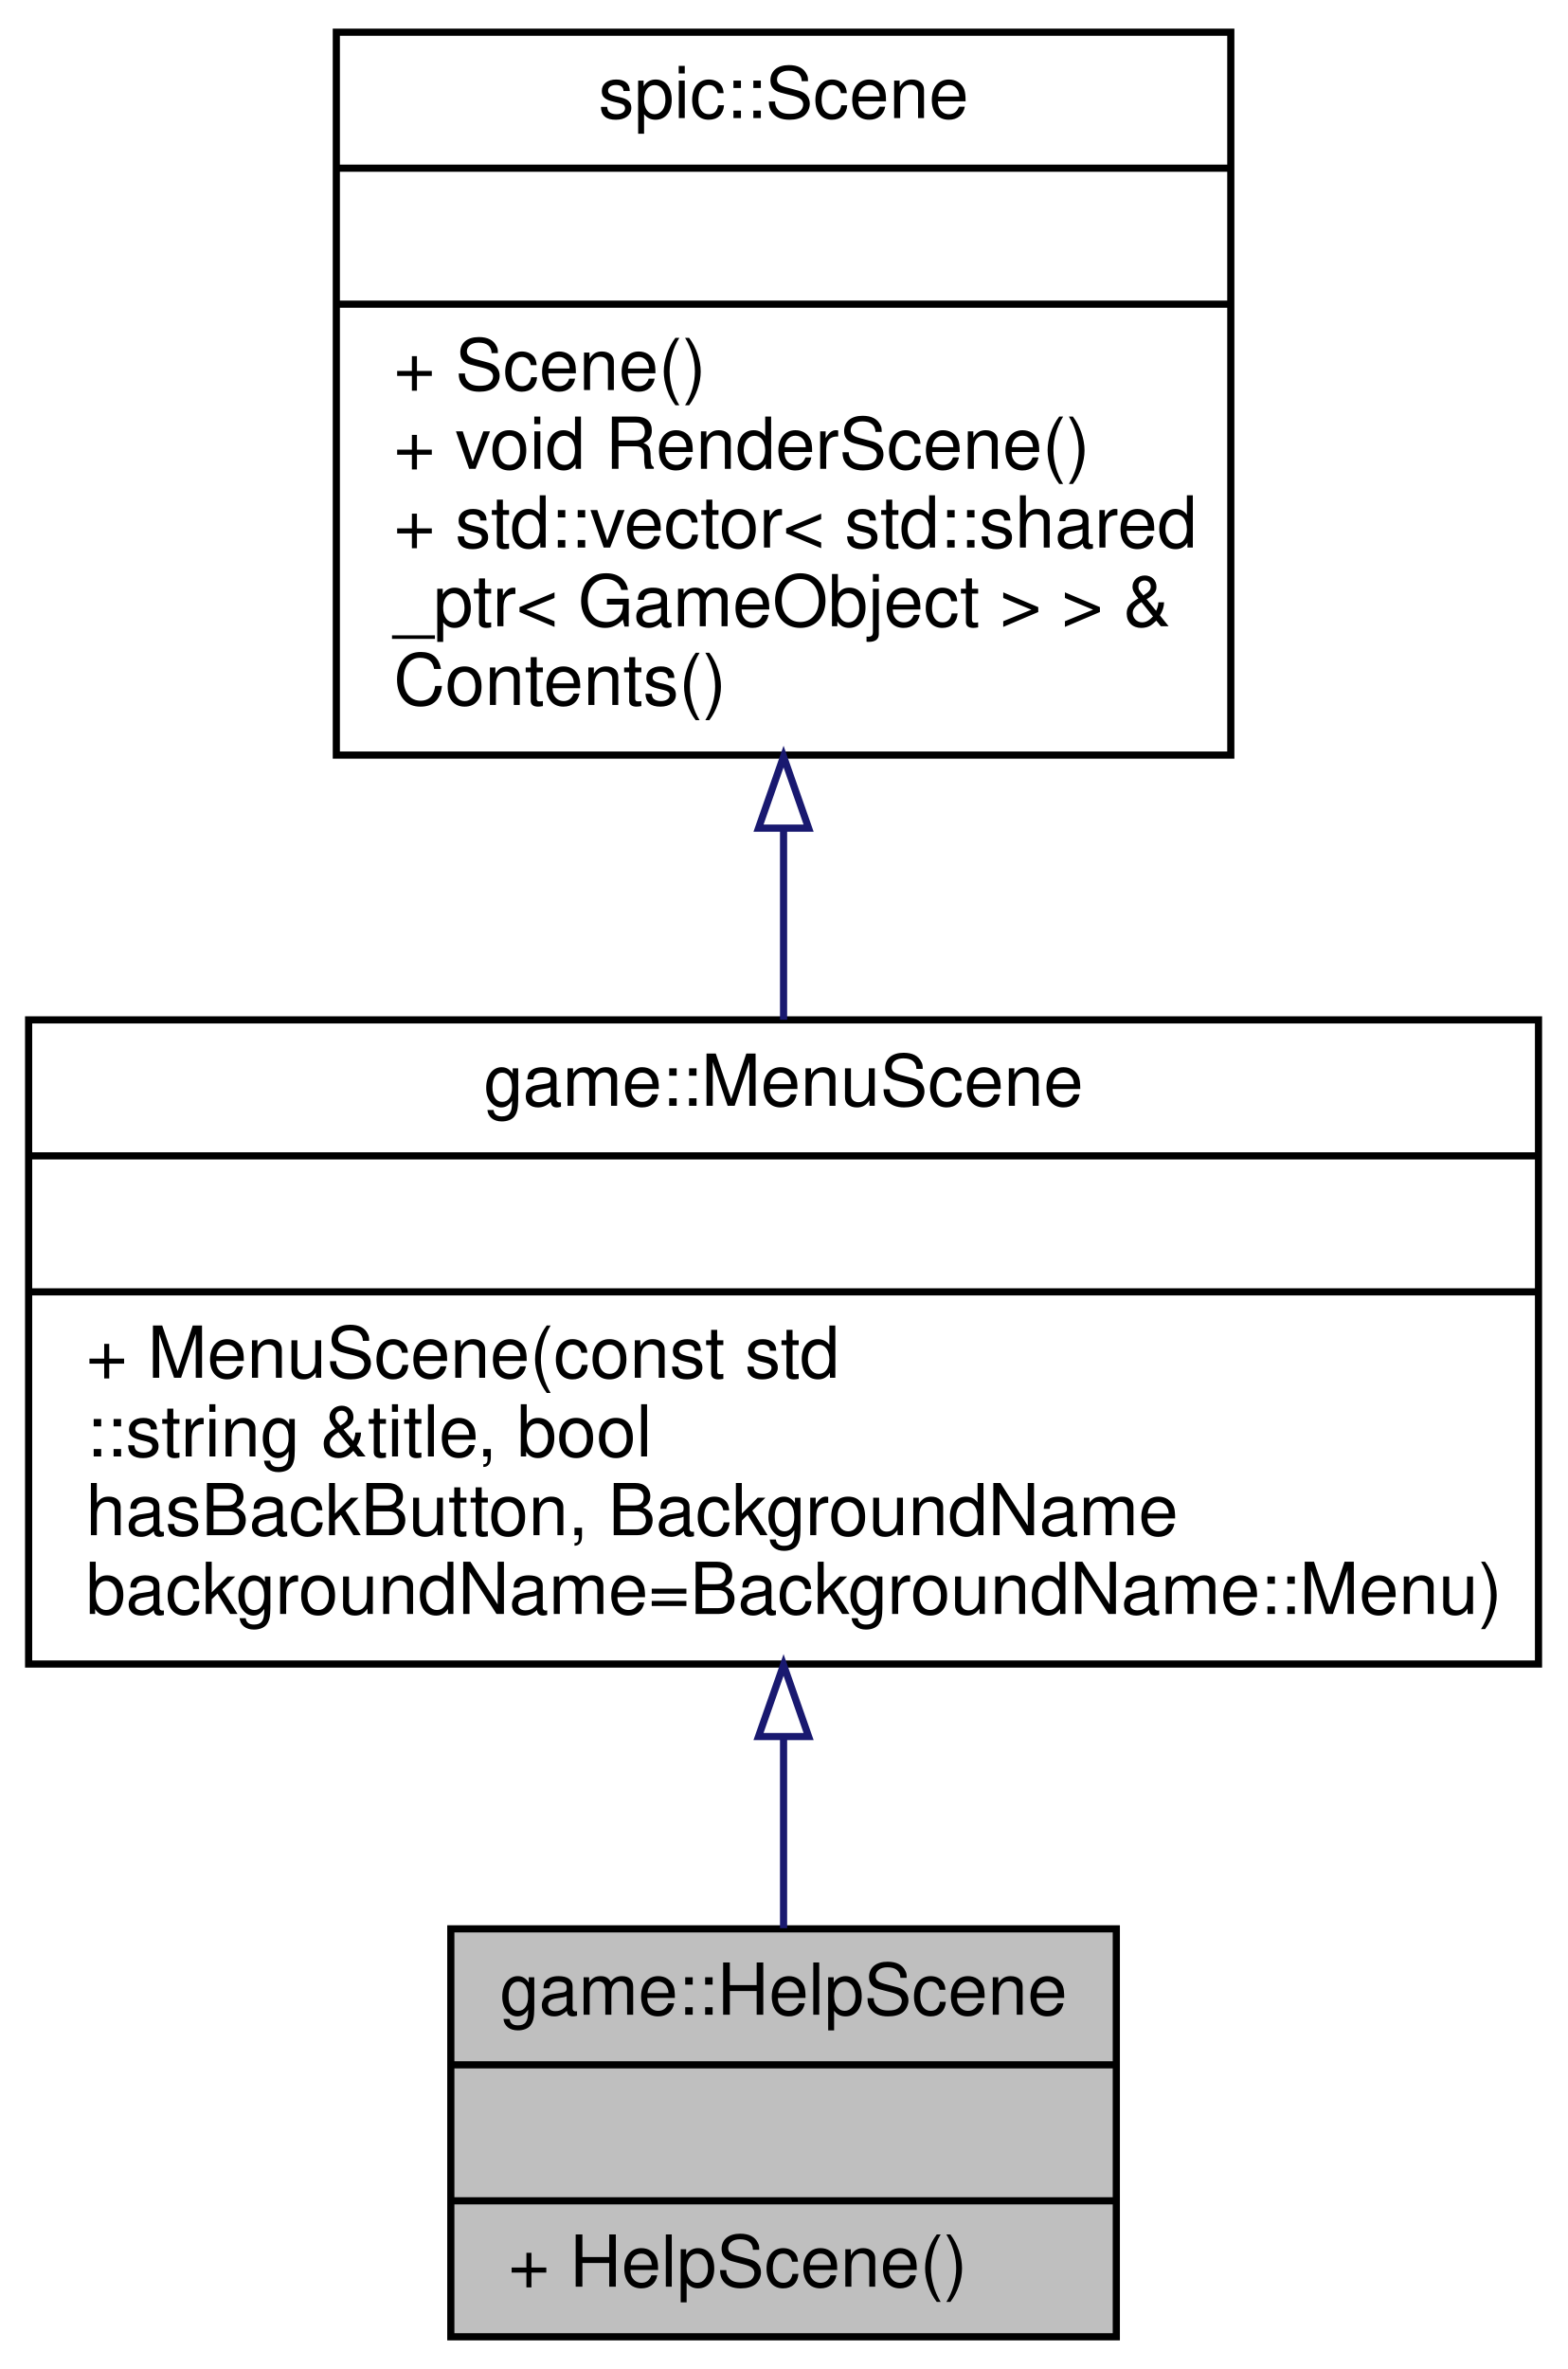
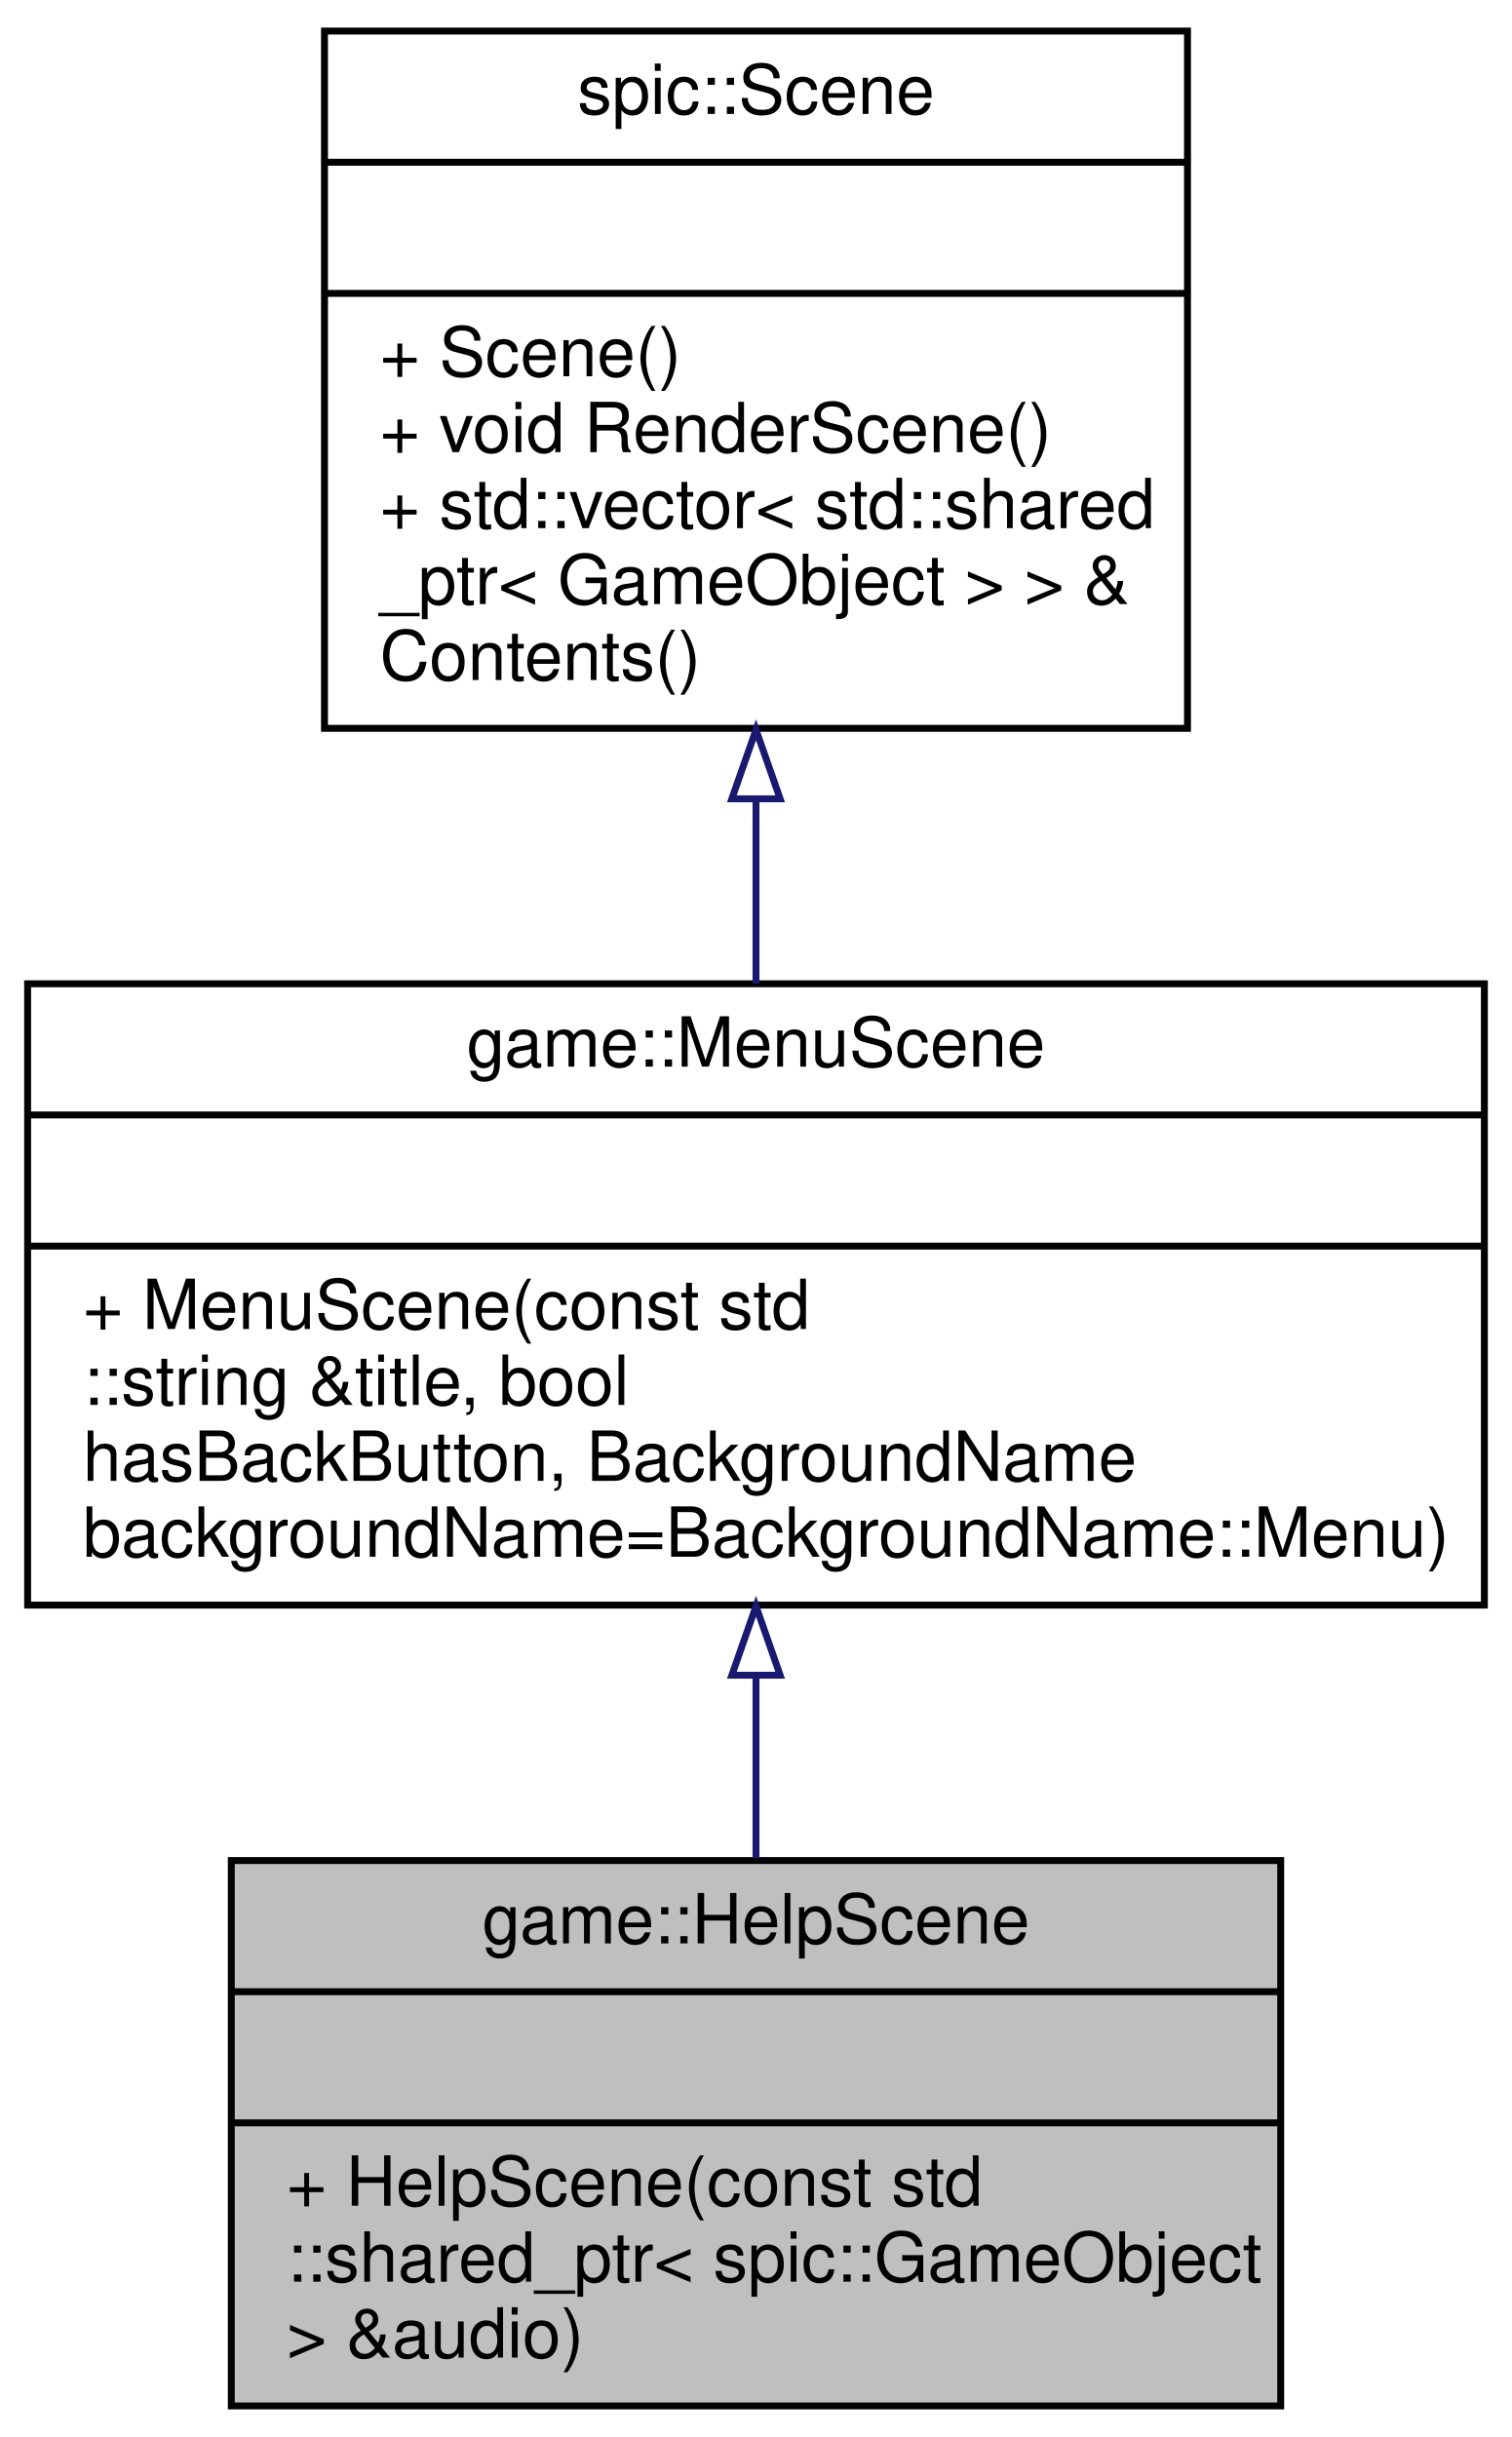
- <svg xmlns="http://www.w3.org/2000/svg" xmlns:xlink="http://www.w3.org/1999/xlink" width="219pt" height="331pt" viewBox="0.00 0.00 219.00 331.00">
-   <g id="graph0" class="graph" transform="scale(1 1) rotate(0) translate(4 327)">
+ <svg xmlns="http://www.w3.org/2000/svg" xmlns:xlink="http://www.w3.org/1999/xlink" width="219pt" height="353pt" viewBox="0.00 0.00 219.00 353.00">
+   <g id="graph0" class="graph" transform="scale(1 1) rotate(0) translate(4 349)">
    <g id="node1" class="node">
      <g id="a_node1">
        <a xlink:title="A scene that contains help for the user.">
-           <polygon fill="#bfbfbf" stroke="black" points="59,-0.5 59,-57.5 152,-57.5 152,-0.5 59,-0.5" />
-           <text text-anchor="middle" x="105.5" y="-45.5" font-family="Helvetica,sans-Serif" font-size="10.00">game::HelpScene</text>
-           <polyline fill="none" stroke="black" points="59,-38.5 152,-38.5 " />
-           <text text-anchor="middle" x="105.5" y="-26.5" font-family="Helvetica,sans-Serif" font-size="10.00"> </text>
-           <polyline fill="none" stroke="black" points="59,-19.5 152,-19.5 " />
-           <text text-anchor="start" x="67" y="-7.5" font-family="Helvetica,sans-Serif" font-size="10.00">+ HelpScene()</text>
+           <polygon fill="#bfbfbf" stroke="black" points="29.5,-0.5 29.5,-79.5 181.5,-79.5 181.5,-0.5 29.5,-0.5" />
+           <text text-anchor="middle" x="105.5" y="-67.5" font-family="Helvetica,sans-Serif" font-size="10.00">game::HelpScene</text>
+           <polyline fill="none" stroke="black" points="29.5,-60.5 181.5,-60.5 " />
+           <text text-anchor="middle" x="105.5" y="-48.5" font-family="Helvetica,sans-Serif" font-size="10.00"> </text>
+           <polyline fill="none" stroke="black" points="29.5,-41.5 181.5,-41.5 " />
+           <text text-anchor="start" x="37.5" y="-29.5" font-family="Helvetica,sans-Serif" font-size="10.00">+ HelpScene(const std</text>
+           <text text-anchor="start" x="37.5" y="-18.5" font-family="Helvetica,sans-Serif" font-size="10.00">::shared_ptr&lt; spic::GameObject</text>
+           <text text-anchor="start" x="37.5" y="-7.5" font-family="Helvetica,sans-Serif" font-size="10.00"> &gt; &amp;audio)</text>
        </a>
      </g>
    </g>
    <g id="node2" class="node">
      <g id="a_node2">
        <a xlink:href="classgame_1_1MenuScene.html" target="_top" xlink:title="A abstract scene to use for the scene that require menu functionality.">
-           <polygon fill="none" stroke="black" points="0,-94.5 0,-184.5 211,-184.5 211,-94.5 0,-94.5" />
-           <text text-anchor="middle" x="105.5" y="-172.5" font-family="Helvetica,sans-Serif" font-size="10.00">game::MenuScene</text>
-           <polyline fill="none" stroke="black" points="0,-165.5 211,-165.5 " />
-           <text text-anchor="middle" x="105.5" y="-153.5" font-family="Helvetica,sans-Serif" font-size="10.00"> </text>
-           <polyline fill="none" stroke="black" points="0,-146.5 211,-146.5 " />
-           <text text-anchor="start" x="8" y="-134.5" font-family="Helvetica,sans-Serif" font-size="10.00">+ MenuScene(const std</text>
-           <text text-anchor="start" x="8" y="-123.5" font-family="Helvetica,sans-Serif" font-size="10.00">::string &amp;title, bool</text>
-           <text text-anchor="start" x="8" y="-112.5" font-family="Helvetica,sans-Serif" font-size="10.00"> hasBackButton, BackgroundName</text>
-           <text text-anchor="start" x="8" y="-101.5" font-family="Helvetica,sans-Serif" font-size="10.00"> backgroundName=BackgroundName::Menu)</text>
+           <polygon fill="none" stroke="black" points="0,-116.5 0,-206.5 211,-206.5 211,-116.5 0,-116.5" />
+           <text text-anchor="middle" x="105.5" y="-194.5" font-family="Helvetica,sans-Serif" font-size="10.00">game::MenuScene</text>
+           <polyline fill="none" stroke="black" points="0,-187.5 211,-187.5 " />
+           <text text-anchor="middle" x="105.5" y="-175.5" font-family="Helvetica,sans-Serif" font-size="10.00"> </text>
+           <polyline fill="none" stroke="black" points="0,-168.5 211,-168.5 " />
+           <text text-anchor="start" x="8" y="-156.5" font-family="Helvetica,sans-Serif" font-size="10.00">+ MenuScene(const std</text>
+           <text text-anchor="start" x="8" y="-145.5" font-family="Helvetica,sans-Serif" font-size="10.00">::string &amp;title, bool</text>
+           <text text-anchor="start" x="8" y="-134.5" font-family="Helvetica,sans-Serif" font-size="10.00"> hasBackButton, BackgroundName</text>
+           <text text-anchor="start" x="8" y="-123.5" font-family="Helvetica,sans-Serif" font-size="10.00"> backgroundName=BackgroundName::Menu)</text>
        </a>
      </g>
    </g>
    <g id="edge1" class="edge">
-       <path fill="none" stroke="midnightblue" d="M105.5,-84.35C105.5,-75.07 105.5,-65.79 105.5,-57.59" />
-       <polygon fill="none" stroke="midnightblue" points="102,-84.37 105.5,-94.37 109,-84.37 102,-84.37" />
+       <path fill="none" stroke="midnightblue" d="M105.5,-106.08C105.5,-97.23 105.5,-88.23 105.5,-79.86" />
+       <polygon fill="none" stroke="midnightblue" points="102,-106.34 105.5,-116.34 109,-106.34 102,-106.34" />
    </g>
    <g id="node3" class="node">
      <g id="a_node3">
        <a xlink:href="classspic_1_1Scene.html" target="_top" xlink:title="Class representing a scene which can be rendered by the Camera. @spicapi.">
-           <polygon fill="none" stroke="black" points="43,-221.5 43,-322.5 168,-322.5 168,-221.5 43,-221.5" />
-           <text text-anchor="middle" x="105.5" y="-310.5" font-family="Helvetica,sans-Serif" font-size="10.00">spic::Scene</text>
-           <polyline fill="none" stroke="black" points="43,-303.5 168,-303.5 " />
-           <text text-anchor="middle" x="105.5" y="-291.5" font-family="Helvetica,sans-Serif" font-size="10.00"> </text>
-           <polyline fill="none" stroke="black" points="43,-284.5 168,-284.5 " />
-           <text text-anchor="start" x="51" y="-272.5" font-family="Helvetica,sans-Serif" font-size="10.00">+ Scene()</text>
-           <text text-anchor="start" x="51" y="-261.5" font-family="Helvetica,sans-Serif" font-size="10.00">+ void RenderScene()</text>
-           <text text-anchor="start" x="51" y="-250.5" font-family="Helvetica,sans-Serif" font-size="10.00">+ std::vector&lt; std::shared</text>
-           <text text-anchor="start" x="51" y="-239.5" font-family="Helvetica,sans-Serif" font-size="10.00">_ptr&lt; GameObject &gt; &gt; &amp;</text>
-           <text text-anchor="start" x="51" y="-228.5" font-family="Helvetica,sans-Serif" font-size="10.00"> Contents()</text>
+           <polygon fill="none" stroke="black" points="43,-243.5 43,-344.5 168,-344.5 168,-243.5 43,-243.5" />
+           <text text-anchor="middle" x="105.5" y="-332.5" font-family="Helvetica,sans-Serif" font-size="10.00">spic::Scene</text>
+           <polyline fill="none" stroke="black" points="43,-325.5 168,-325.5 " />
+           <text text-anchor="middle" x="105.5" y="-313.5" font-family="Helvetica,sans-Serif" font-size="10.00"> </text>
+           <polyline fill="none" stroke="black" points="43,-306.5 168,-306.5 " />
+           <text text-anchor="start" x="51" y="-294.5" font-family="Helvetica,sans-Serif" font-size="10.00">+ Scene()</text>
+           <text text-anchor="start" x="51" y="-283.5" font-family="Helvetica,sans-Serif" font-size="10.00">+ void RenderScene()</text>
+           <text text-anchor="start" x="51" y="-272.5" font-family="Helvetica,sans-Serif" font-size="10.00">+ std::vector&lt; std::shared</text>
+           <text text-anchor="start" x="51" y="-261.5" font-family="Helvetica,sans-Serif" font-size="10.00">_ptr&lt; GameObject &gt; &gt; &amp;</text>
+           <text text-anchor="start" x="51" y="-250.5" font-family="Helvetica,sans-Serif" font-size="10.00"> Contents()</text>
        </a>
      </g>
    </g>
    <g id="edge2" class="edge">
-       <path fill="none" stroke="midnightblue" d="M105.5,-211.23C105.5,-202.24 105.5,-193.1 105.5,-184.52" />
-       <polygon fill="none" stroke="midnightblue" points="102,-211.29 105.5,-221.29 109,-211.29 102,-211.29" />
+       <path fill="none" stroke="midnightblue" d="M105.5,-233.23C105.5,-224.24 105.5,-215.1 105.5,-206.52" />
+       <polygon fill="none" stroke="midnightblue" points="102,-233.29 105.5,-243.29 109,-233.29 102,-233.29" />
    </g>
  </g>
</svg>
